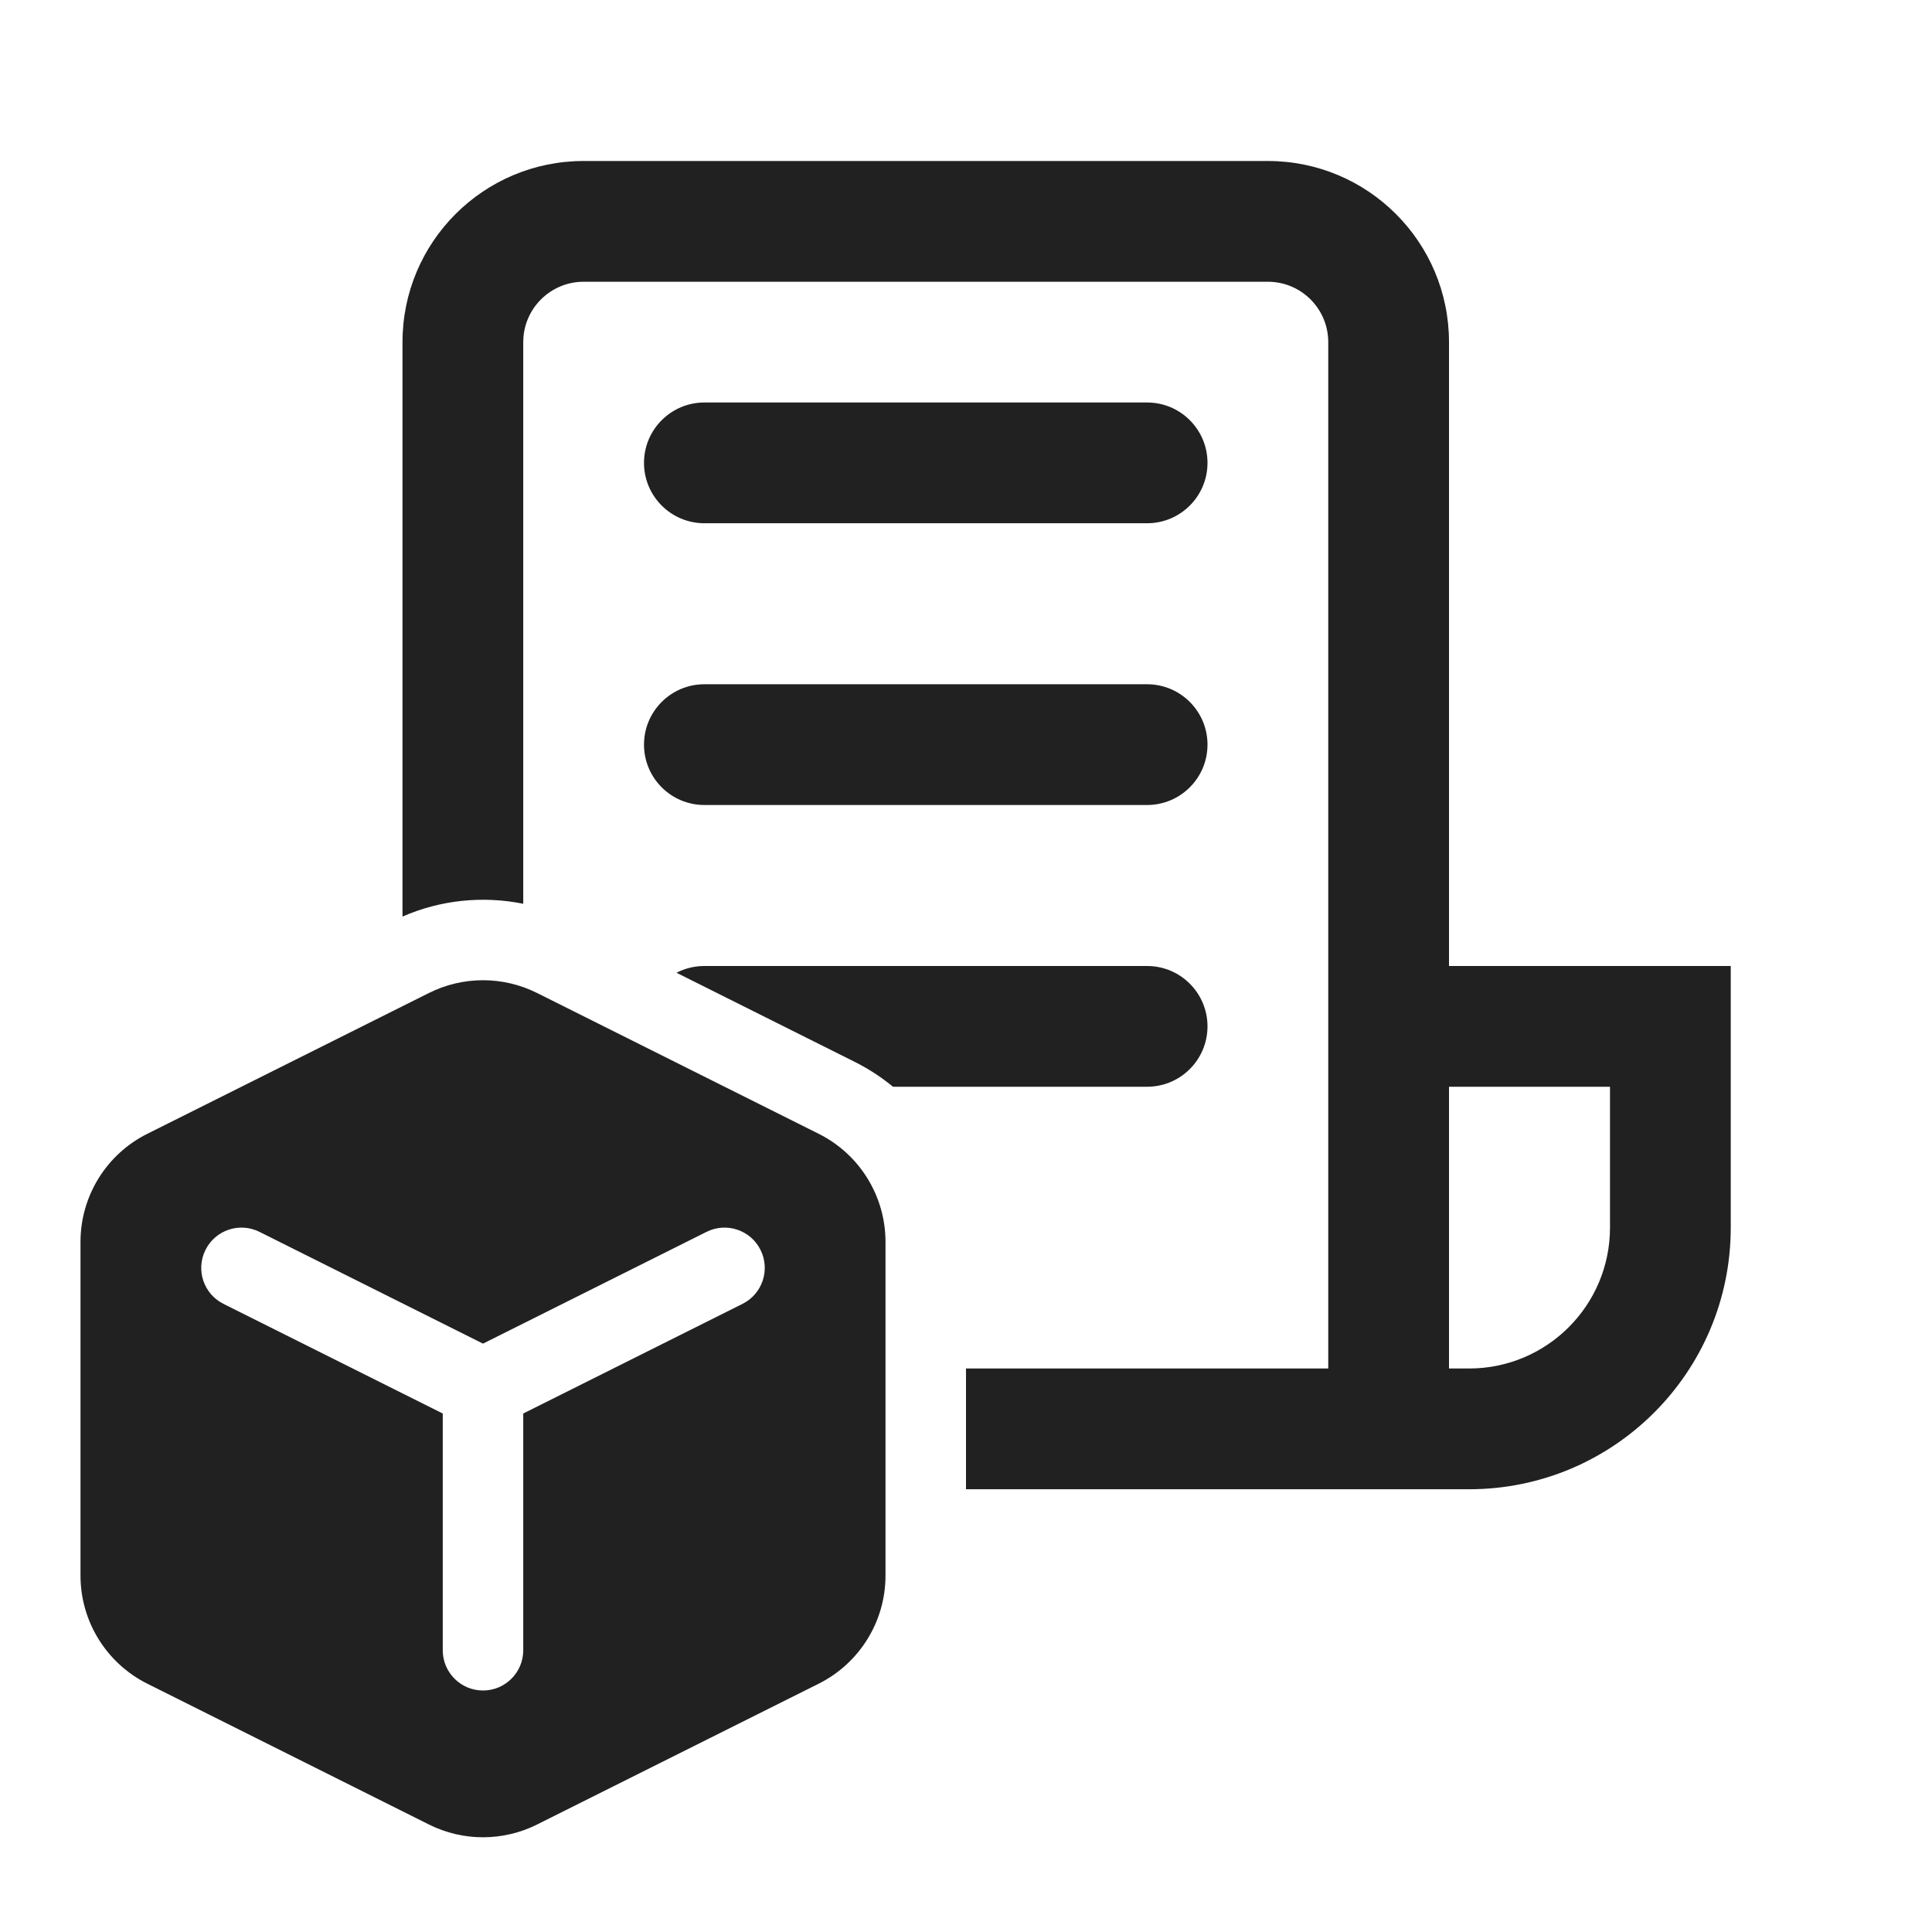
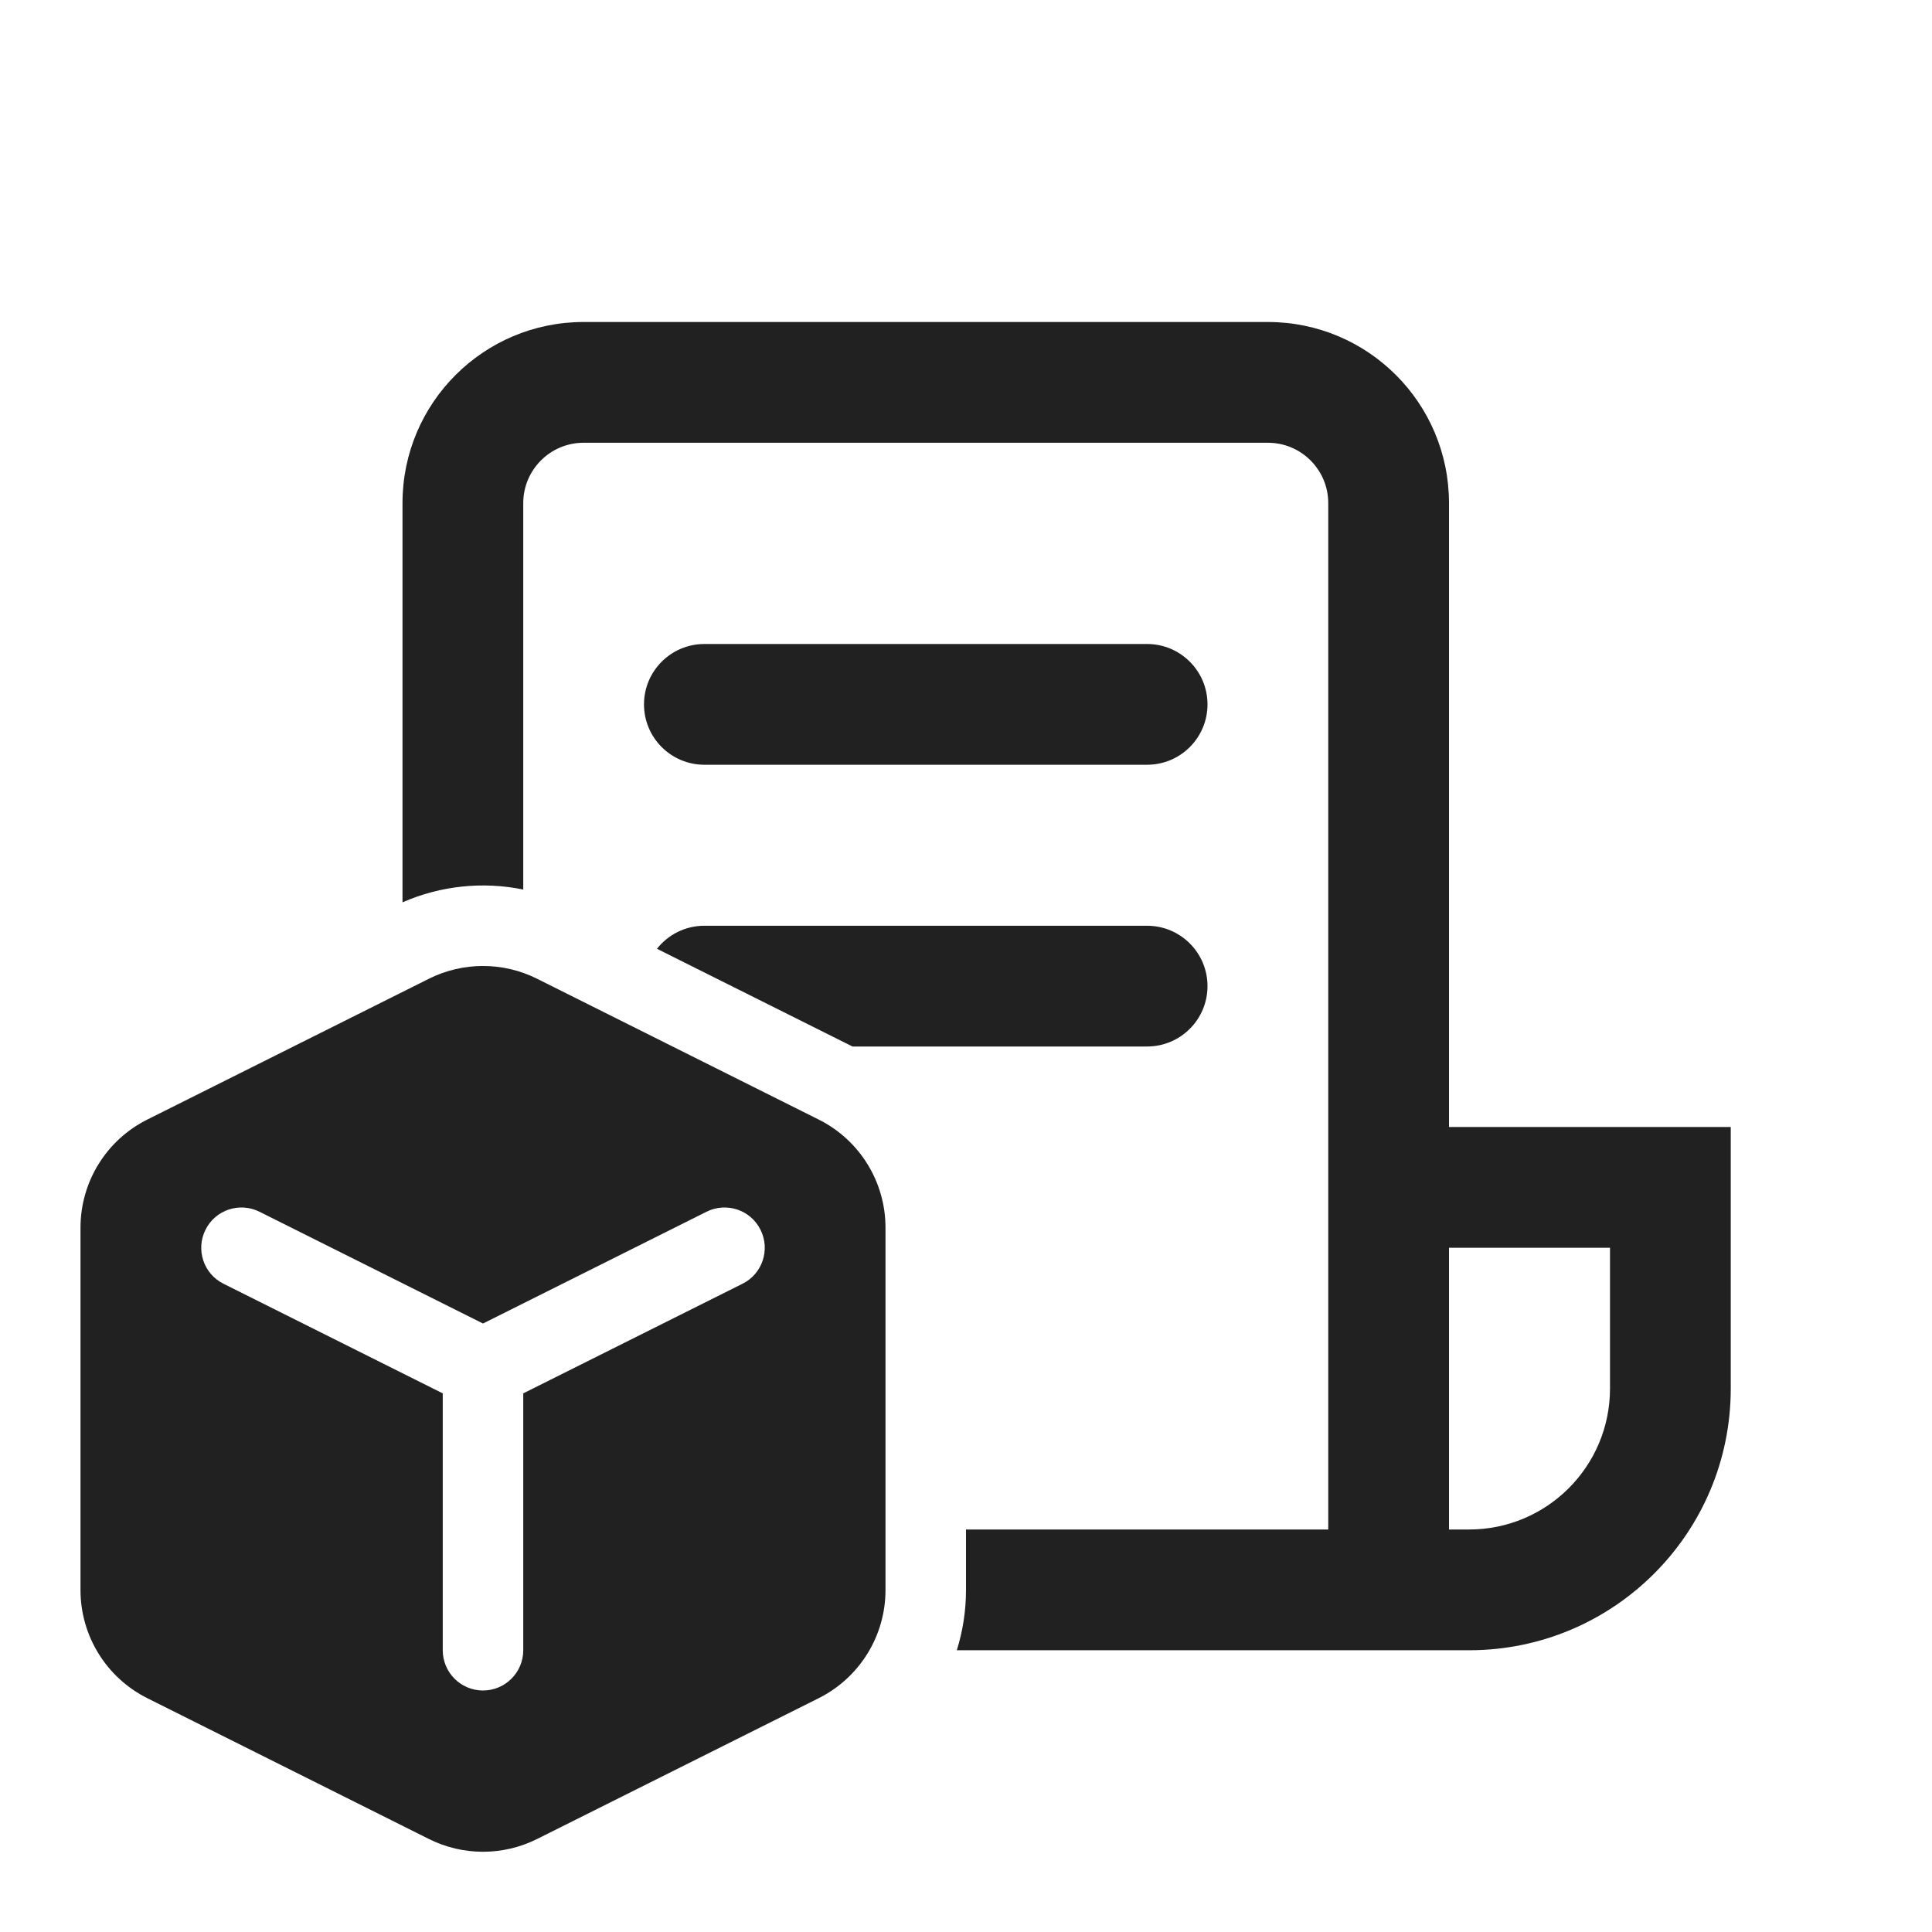
<svg xmlns="http://www.w3.org/2000/svg" width="24" height="24" viewBox="0 0 24 24" fill="none">
-   <path d="M7.25 2C6.007 2 5 3.007 5 4.25V11.386C5.475 11.178 6 11.126 6.5 11.227V4.25C6.5 3.836 6.836 3.5 7.25 3.5H15.75C16.164 3.5 16.5 3.836 16.5 4.25V17H12V18.5H18.25C20.045 18.5 21.5 17.045 21.5 15.25V12H18V4.25C18 3.007 16.993 2 15.75 2H7.25ZM18.25 17H18V13.5H20V15.25C20 16.216 19.216 17 18.25 17ZM10.618 13.191C10.79 13.277 10.949 13.381 11.093 13.5H14.25C14.664 13.5 15 13.164 15 12.75C15 12.336 14.664 12 14.25 12H8.75C8.625 12 8.508 12.03 8.404 12.084L10.618 13.191ZM8.75 5C8.336 5 8 5.336 8 5.75C8 6.164 8.336 6.5 8.75 6.5H14.25C14.664 6.5 15 6.164 15 5.75C15 5.336 14.664 5 14.25 5H8.75ZM8.75 8.5C8.336 8.5 8 8.836 8 9.25C8 9.664 8.336 10 8.75 10H14.25C14.664 10 15 9.664 15 9.25C15 8.836 14.664 8.5 14.25 8.5H8.75ZM1 19.573V15.427C1 14.859 1.321 14.339 1.829 14.085L5.329 12.335C5.751 12.124 6.249 12.124 6.671 12.335L10.171 14.085C10.679 14.339 11 14.859 11 15.427V19.573C11 20.141 10.679 20.66 10.171 20.915L6.671 22.665C6.249 22.876 5.751 22.876 5.329 22.665L1.829 20.915C1.321 20.66 1 20.141 1 19.573ZM2.553 15.526C2.429 15.773 2.529 16.074 2.776 16.197L5.5 17.559V20.5C5.5 20.776 5.724 21 6 21C6.276 21 6.5 20.776 6.5 20.5V17.559L9.224 16.197C9.471 16.074 9.571 15.773 9.447 15.526C9.324 15.279 9.023 15.179 8.776 15.303L6 16.691L3.224 15.303C2.977 15.179 2.676 15.279 2.553 15.526Z" fill="#212121" />
+   <path d="M5 6.25C5 5.007 6.007 4 7.25 4H15.75C16.993 4 18 5.007 18 6.25V14H21.5V17.25C21.5 19.045 20.045 20.5 18.25 20.5H11.886C11.96 20.262 12 20.01 12 19.753V19H16.5V6.25C16.5 5.836 16.164 5.5 15.75 5.5H7.25C6.836 5.5 6.5 5.836 6.5 6.25V11.05C6 10.948 5.475 11.001 5 11.209V6.25ZM14.25 13H10.59L8.161 11.786C8.298 11.612 8.511 11.5 8.75 11.5H14.25C14.664 11.5 15 11.836 15 12.25C15 12.664 14.664 13 14.25 13ZM18 19H18.25C19.216 19 20 18.216 20 17.25V15.5H18V19ZM8 8.75C8 8.336 8.336 8 8.75 8H14.25C14.664 8 15 8.336 15 8.75C15 9.164 14.664 9.5 14.25 9.5H8.75C8.336 9.5 8 9.164 8 8.75ZM10.171 13.908L6.671 12.158C6.249 11.947 5.751 11.947 5.329 12.158L1.829 13.908C1.321 14.162 1 14.682 1 15.25V19.753C1 20.321 1.321 20.84 1.829 21.095L5.329 22.845C5.751 23.056 6.249 23.056 6.671 22.845L10.171 21.095C10.679 20.84 11 20.321 11 19.753V15.25C11 14.682 10.679 14.162 10.171 13.908ZM2.553 15.276C2.676 15.029 2.977 14.929 3.224 15.053L6 16.441L8.776 15.053C9.023 14.929 9.324 15.029 9.447 15.276C9.571 15.523 9.471 15.824 9.224 15.947L6.5 17.309V20.5C6.5 20.776 6.276 21 6 21C5.724 21 5.5 20.776 5.5 20.5V17.309L2.776 15.947C2.529 15.824 2.429 15.523 2.553 15.276Z" fill="#212121" />
</svg>
